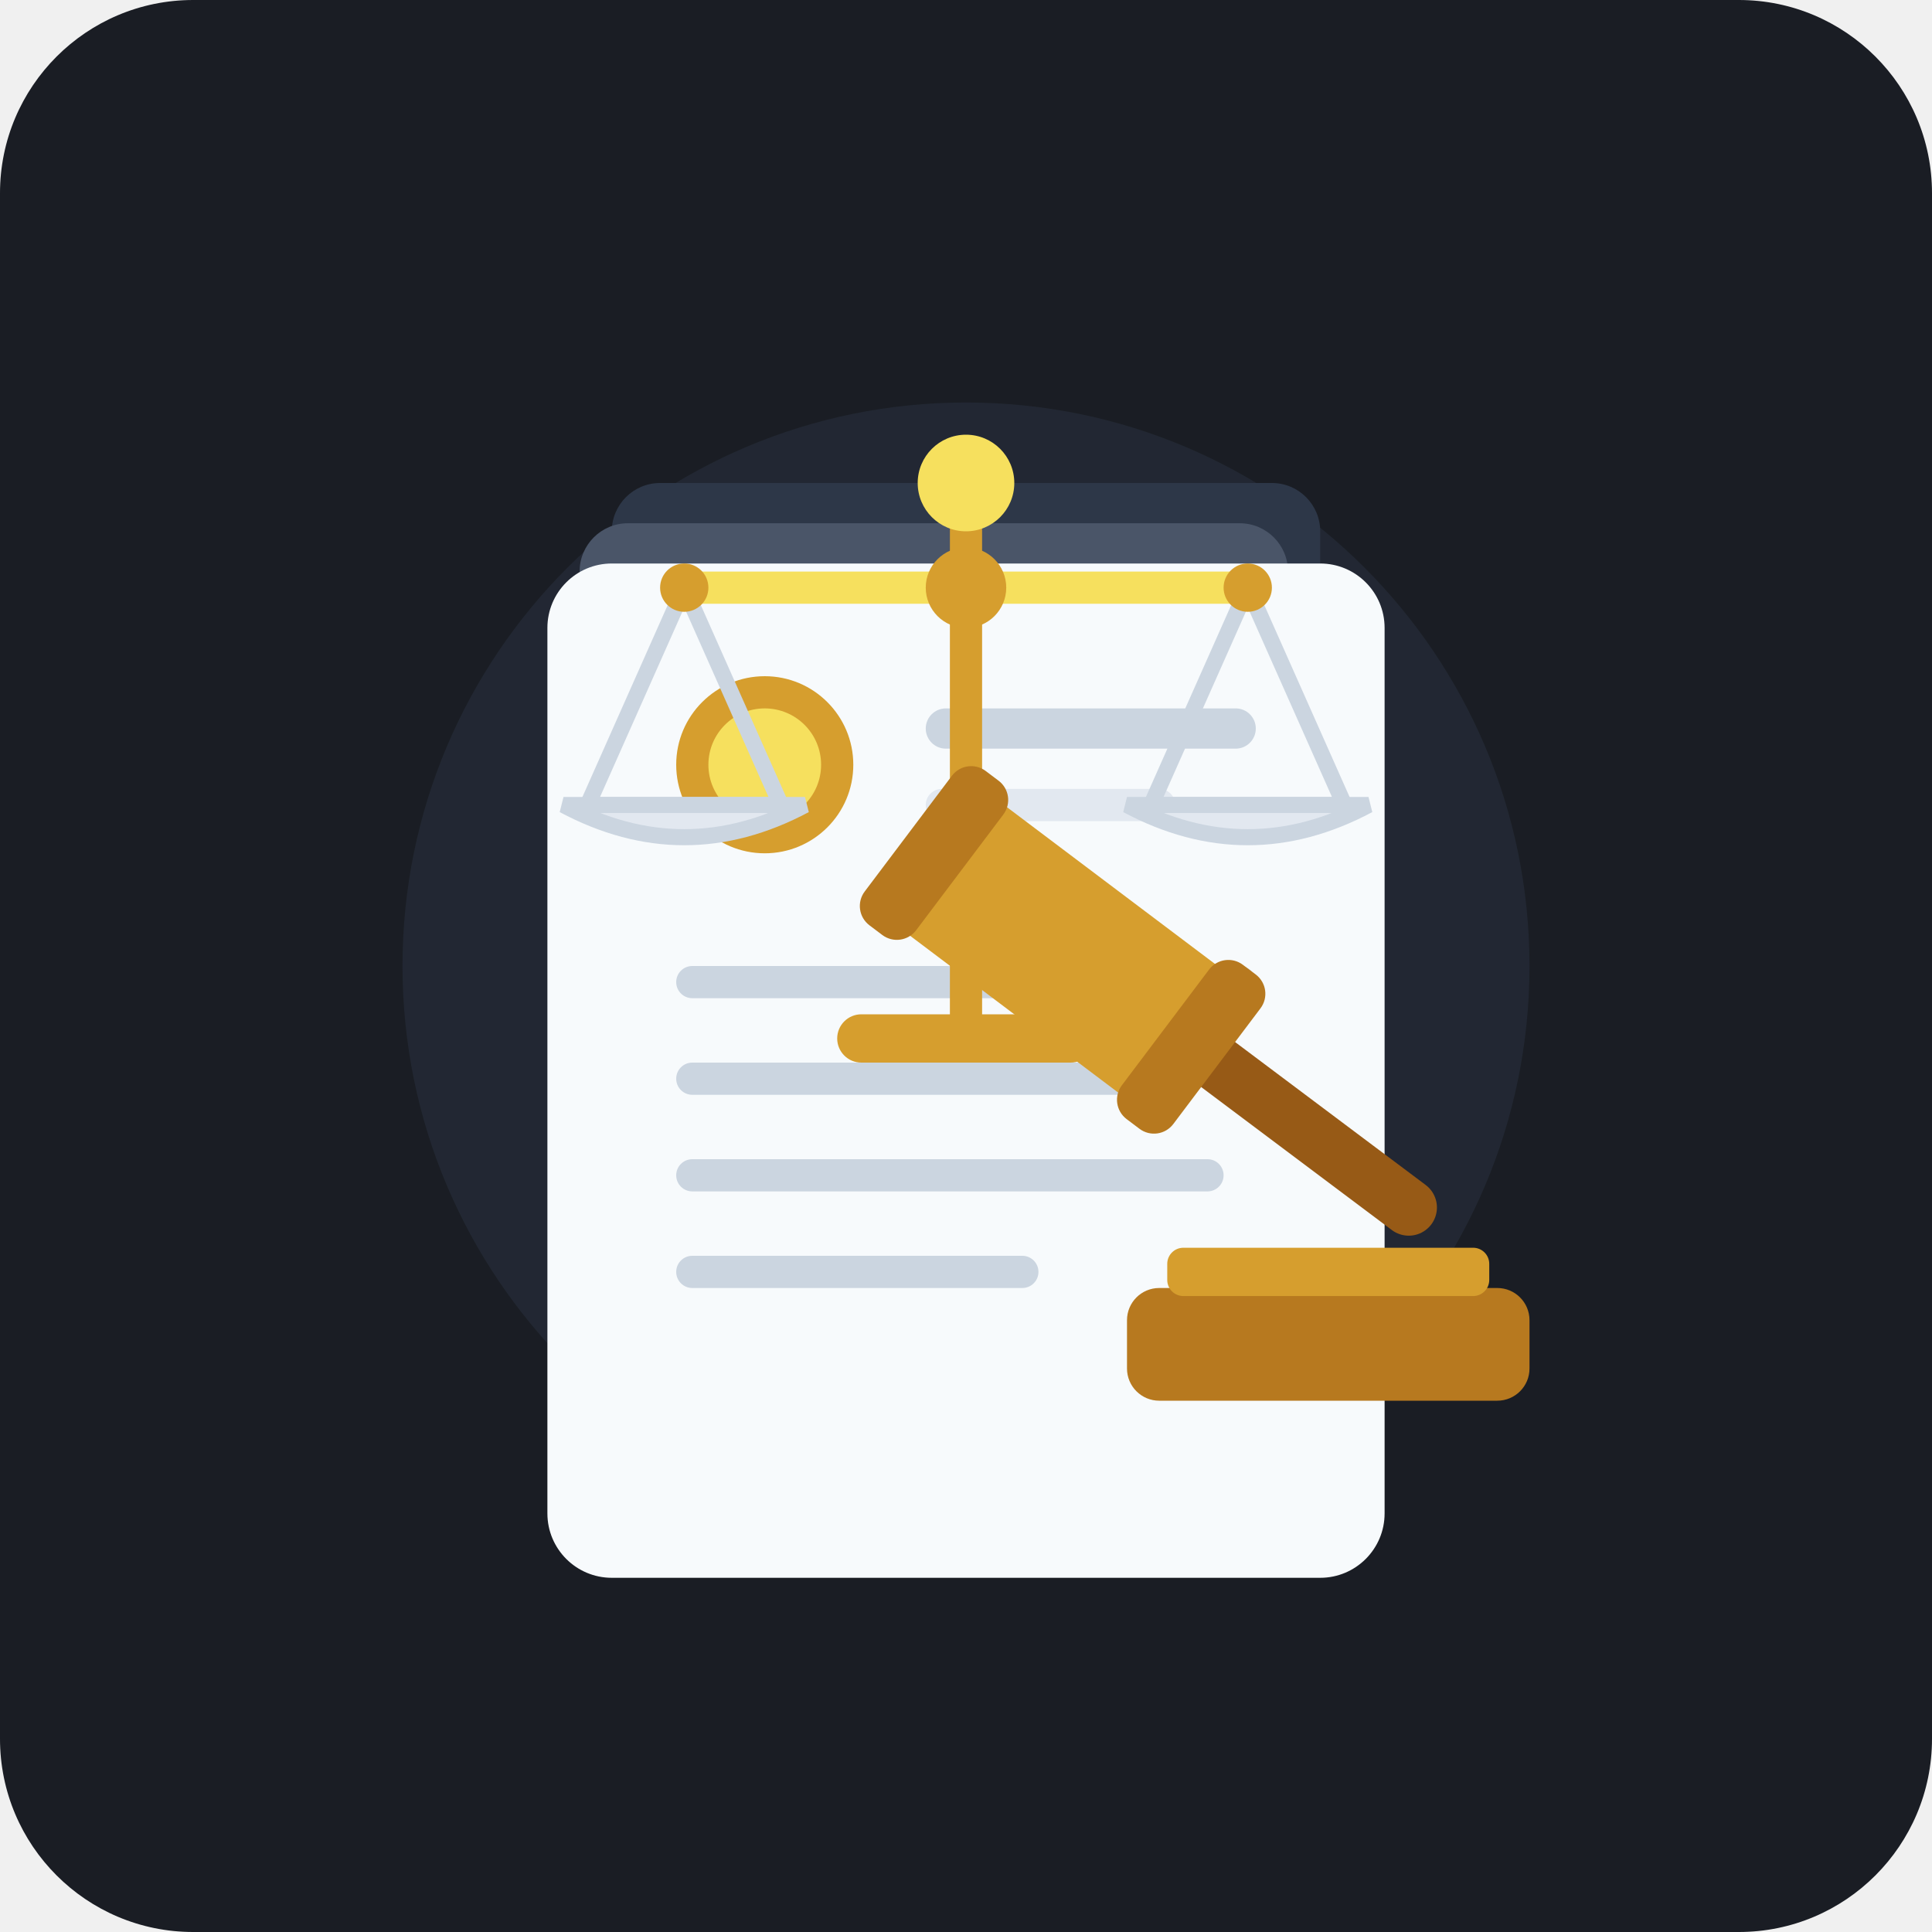
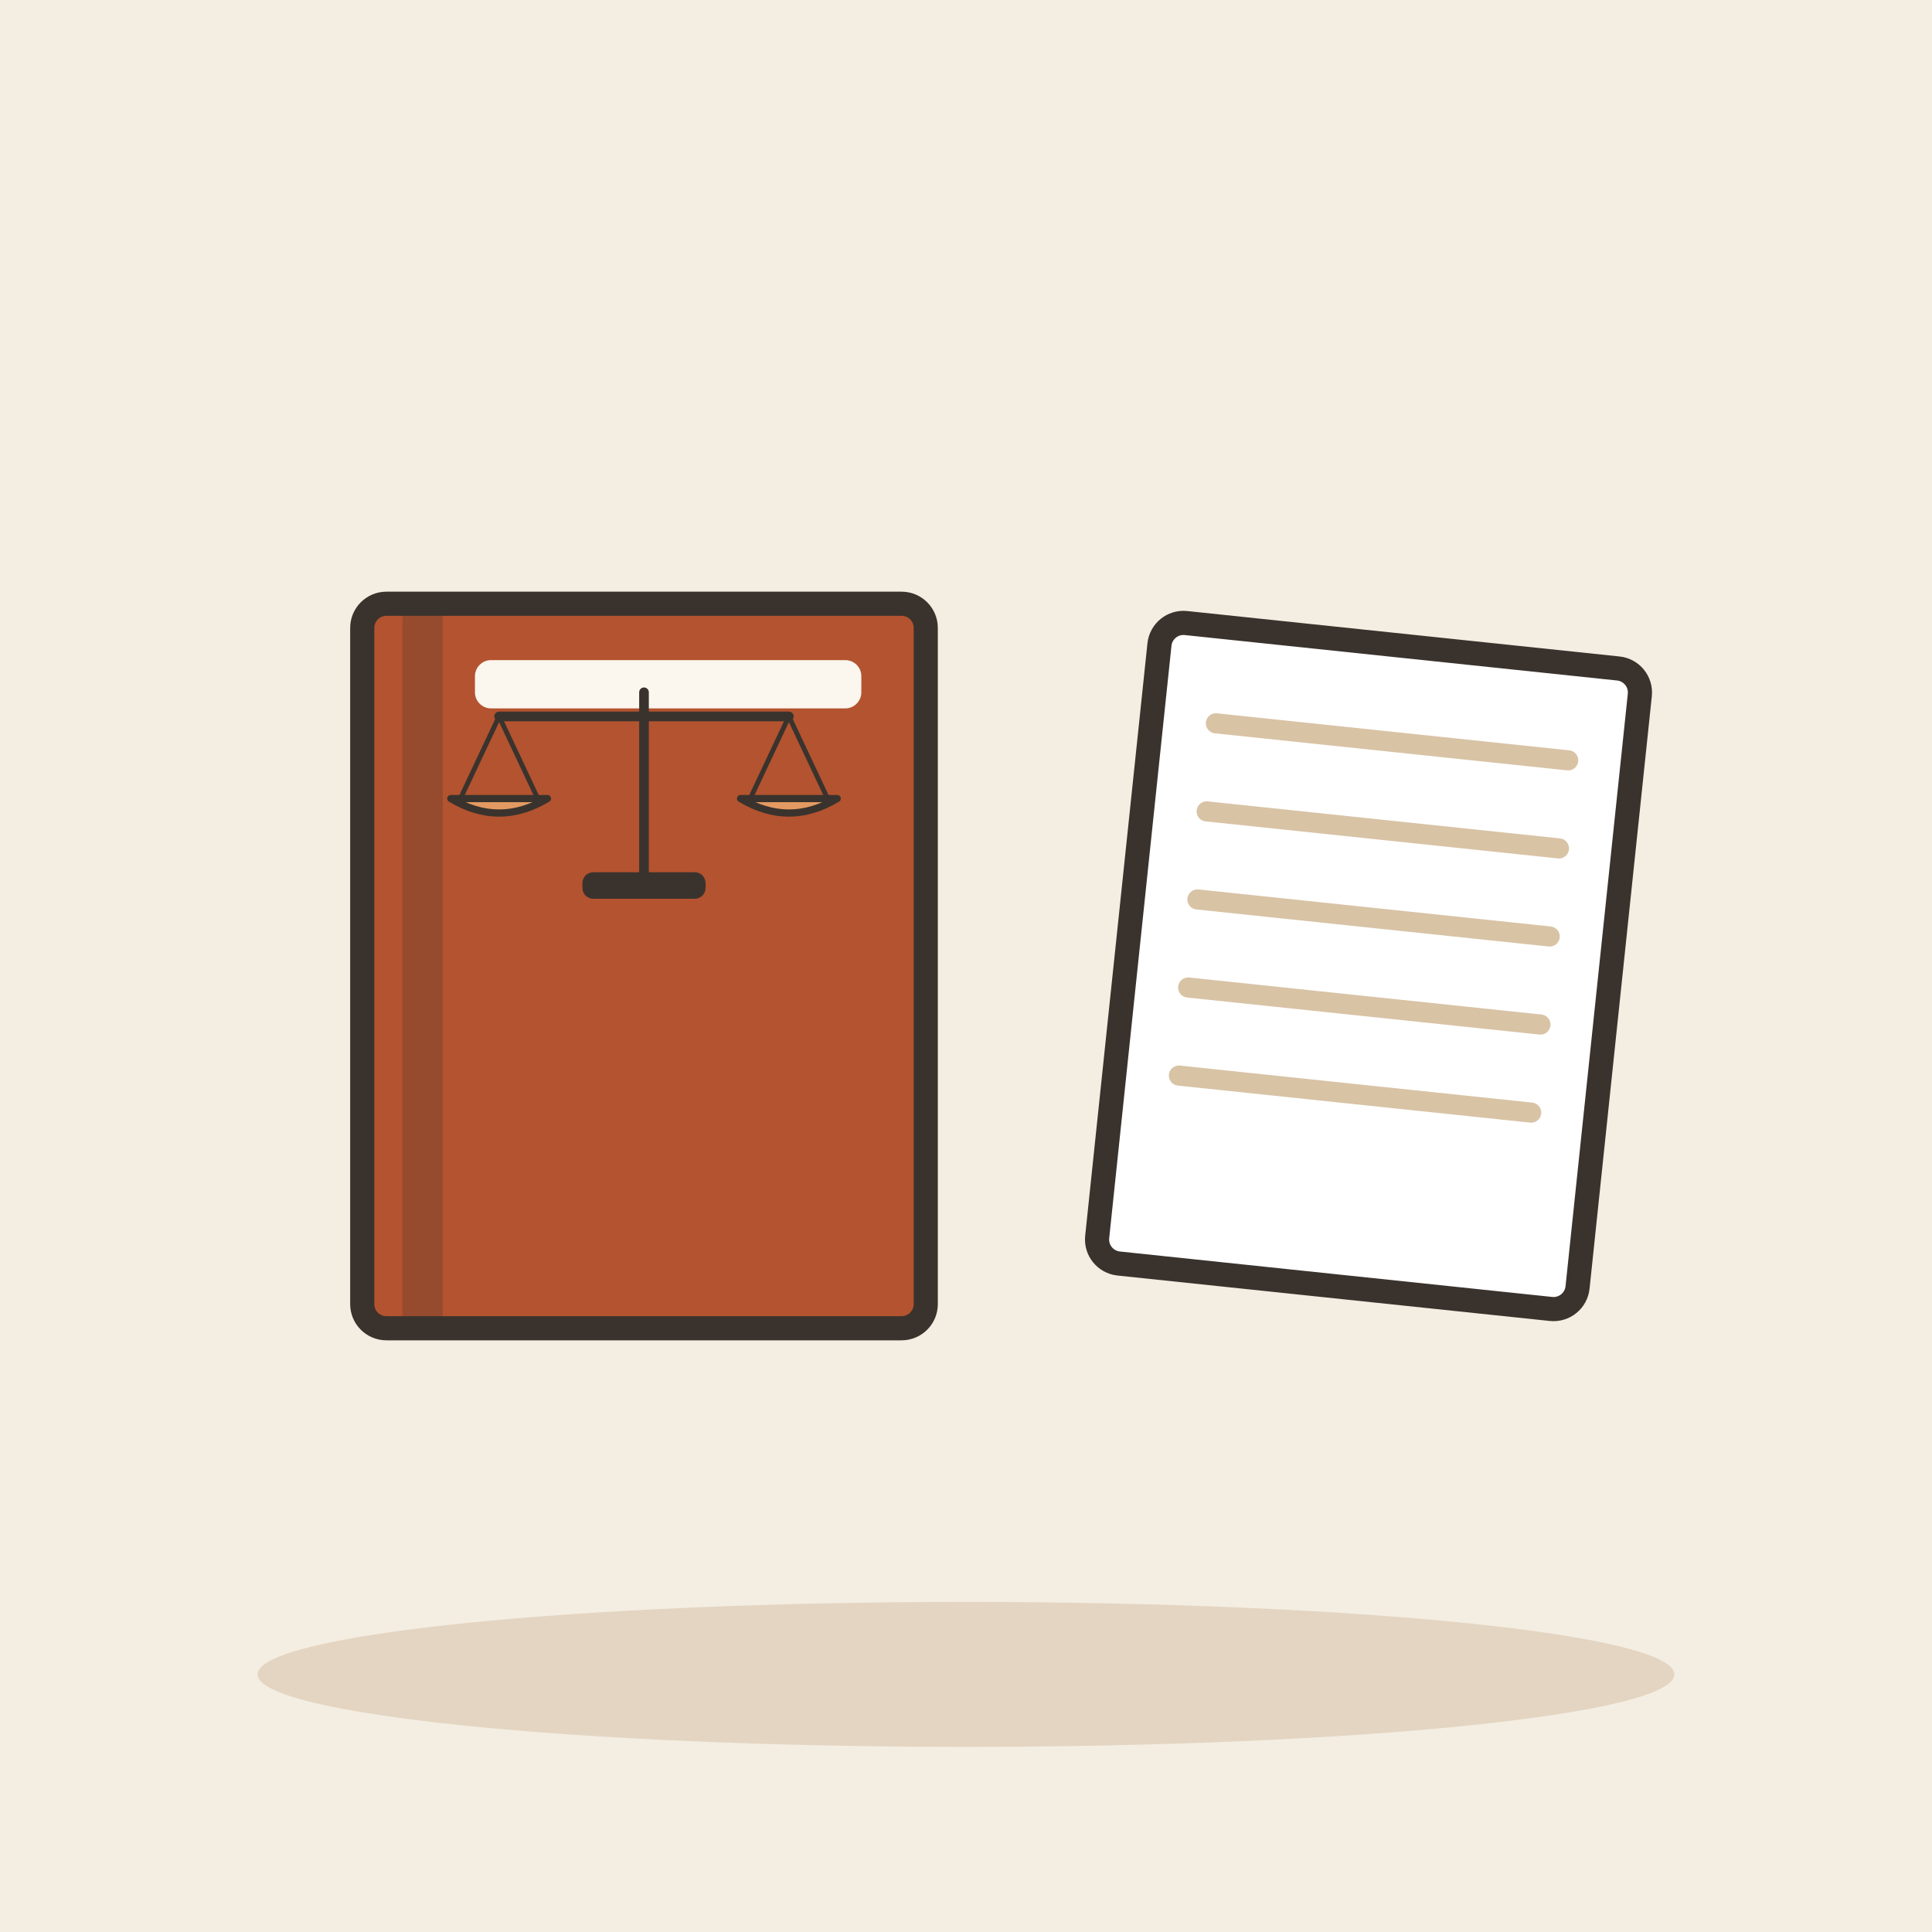
- <svg xmlns="http://www.w3.org/2000/svg" width="240" height="240" viewBox="0 0 240 240">
-   <rect width="240" height="240" rx="24" fill="#1A1D24" />
-   <circle cx="120" cy="120" r="70" fill="#2D3748" opacity="0.4" />
-   <g transform="translate(0, 5)">
-     <rect x="76" y="55" width="88" height="116" rx="6" fill="#2D3748" />
-     <rect x="72" y="60" width="88" height="116" rx="6" fill="#4A5568" />
-     <rect x="68" y="65" width="104" height="126" rx="8" fill="#F7FAFC" />
-     <circle cx="95" cy="90" r="11" fill="#D69E2E" />
-     <circle cx="95" cy="90" r="7" fill="#F6E05E" />
-     <rect x="115" y="83" width="41" height="5" rx="2.5" fill="#CBD5E0" />
-     <rect x="115" y="93" width="31" height="4" rx="2" fill="#E2E8F0" />
-     <rect x="84" y="115" width="72" height="4" rx="2" fill="#CBD5E0" />
-     <rect x="84" y="127" width="62" height="4" rx="2" fill="#CBD5E0" />
-     <rect x="84" y="139" width="68" height="4" rx="2" fill="#CBD5E0" />
-     <rect x="84" y="151" width="45" height="4" rx="2" fill="#CBD5E0" />
+ <svg xmlns="http://www.w3.org/2000/svg" viewBox="0 0 240 240" data-style="editorial">
+   <rect width="240" height="240" fill="#F4EDE2" />
+   <ellipse cx="120" cy="208" rx="88" ry="9" fill="#E3D5C1" />
+   <g transform="translate(80 120)">
+     <rect x="-35" y="-45" width="70" height="90" rx="3" fill="#B4532F" stroke="#3A332D" stroke-width="3" stroke-linecap="round" stroke-linejoin="round" />
+     <rect x="-30" y="-45" width="5" height="90" rx="0" fill="#3A332D" opacity="0.25" />
+     <rect x="-21" y="-38" width="48" height="6" rx="2" fill="#FBF6EE" />
  </g>
-   <g transform="translate(0, -2)">
-     <rect x="118" y="62" width="4" height="68" rx="2" fill="#D69E2E" />
-     <circle cx="120" cy="62" r="6" fill="#F6E05E" />
-     <rect x="104" y="128" width="32" height="6" rx="3" fill="#D69E2E" />
-     <path d="M 85 75 L 155 75" stroke="#F6E05E" stroke-width="4" stroke-linecap="round" />
-     <circle cx="120" cy="75" r="5" fill="#D69E2E" />
-     <path d="M 85 75 L 73 102 L 97 102 Z" fill="none" stroke="#CBD5E0" stroke-width="2" stroke-linejoin="round" />
-     <path d="M 70 102 Q 85 110 100 102 Z" fill="#E2E8F0" stroke="#CBD5E0" stroke-width="2" />
-     <circle cx="85" cy="75" r="3" fill="#D69E2E" />
-     <path d="M 155 75 L 143 102 L 167 102 Z" fill="none" stroke="#CBD5E0" stroke-width="2" stroke-linejoin="round" />
-     <path d="M 140 102 Q 155 110 170 102 Z" fill="#E2E8F0" stroke="#CBD5E0" stroke-width="2" />
-     <circle cx="155" cy="75" r="3" fill="#D69E2E" />
-   </g>
-   <g transform="translate(10, 15)">
-     <rect x="130" y="145" width="50" height="14" rx="4" fill="#B7791F" />
-     <rect x="135" y="140" width="40" height="6" rx="2" fill="#D69E2E" />
-     <path d="M 125 105 L 165 135" stroke="#975A16" stroke-width="7" stroke-linecap="round" />
-     <circle cx="122" cy="103" r="5" fill="#D69E2E" />
-     <g transform="rotate(37, 122, 103)">
-       <rect x="100" y="93" width="44" height="20" rx="4" fill="#D69E2E" />
-       <rect x="98" y="91" width="8" height="24" rx="3" fill="#B7791F" />
-       <rect x="138" y="91" width="8" height="24" rx="3" fill="#B7791F" />
+   <g transform="translate(80 110)">
+     <g transform="translate(0 0) scale(0.3 0.3)">
+       <path d="M0 0L0 -80" stroke="#3A332D" stroke-width="4" stroke-linecap="round" fill="none" />
+       <path d="M-60 -70L60 -70" stroke="#3A332D" stroke-width="4" stroke-linecap="round" fill="none" />
+       <path d="M-60 -70L-76 -36" stroke="#3A332D" stroke-width="2" stroke-linecap="round" fill="none" />
+       <path d="M-60 -70L-44 -36" stroke="#3A332D" stroke-width="2" stroke-linecap="round" fill="none" />
+       <path d="M60 -70L44 -36" stroke="#3A332D" stroke-width="2" stroke-linecap="round" fill="none" />
+       <path d="M60 -70L76 -36" stroke="#3A332D" stroke-width="2" stroke-linecap="round" fill="none" />
+       <path d="M-80 -36Q-60 -24 -40 -36Z" fill="#E39A62" stroke="#3A332D" stroke-width="3" stroke-linecap="round" stroke-linejoin="round" />
+       <path d="M40 -36Q60 -24 80 -36Z" fill="#E39A62" stroke="#3A332D" stroke-width="3" stroke-linecap="round" stroke-linejoin="round" />
+       <rect x="-24" y="-4" width="48" height="8" rx="3" fill="#3A332D" stroke="#3A332D" stroke-width="3" stroke-linecap="round" stroke-linejoin="round" />
    </g>
  </g>
+   <g transform="translate(170 120) rotate(6)">
+     <rect x="-30" y="-40" width="60" height="80" rx="3" fill="#FFFFFF" stroke="#3A332D" stroke-width="3" stroke-linecap="round" stroke-linejoin="round" />
+     <path d="M-22 -28L22 -28" stroke="#D8C3A5" stroke-width="2.5" stroke-linecap="round" fill="none" />
+     <path d="M-22 -17L22 -17" stroke="#D8C3A5" stroke-width="2.5" stroke-linecap="round" fill="none" />
+     <path d="M-22 -6L22 -6" stroke="#D8C3A5" stroke-width="2.5" stroke-linecap="round" fill="none" />
+     <path d="M-22 5L22 5" stroke="#D8C3A5" stroke-width="2.5" stroke-linecap="round" fill="none" />
+     <path d="M-22 16L22 16" stroke="#D8C3A5" stroke-width="2.5" stroke-linecap="round" fill="none" />
+   </g>
</svg>
